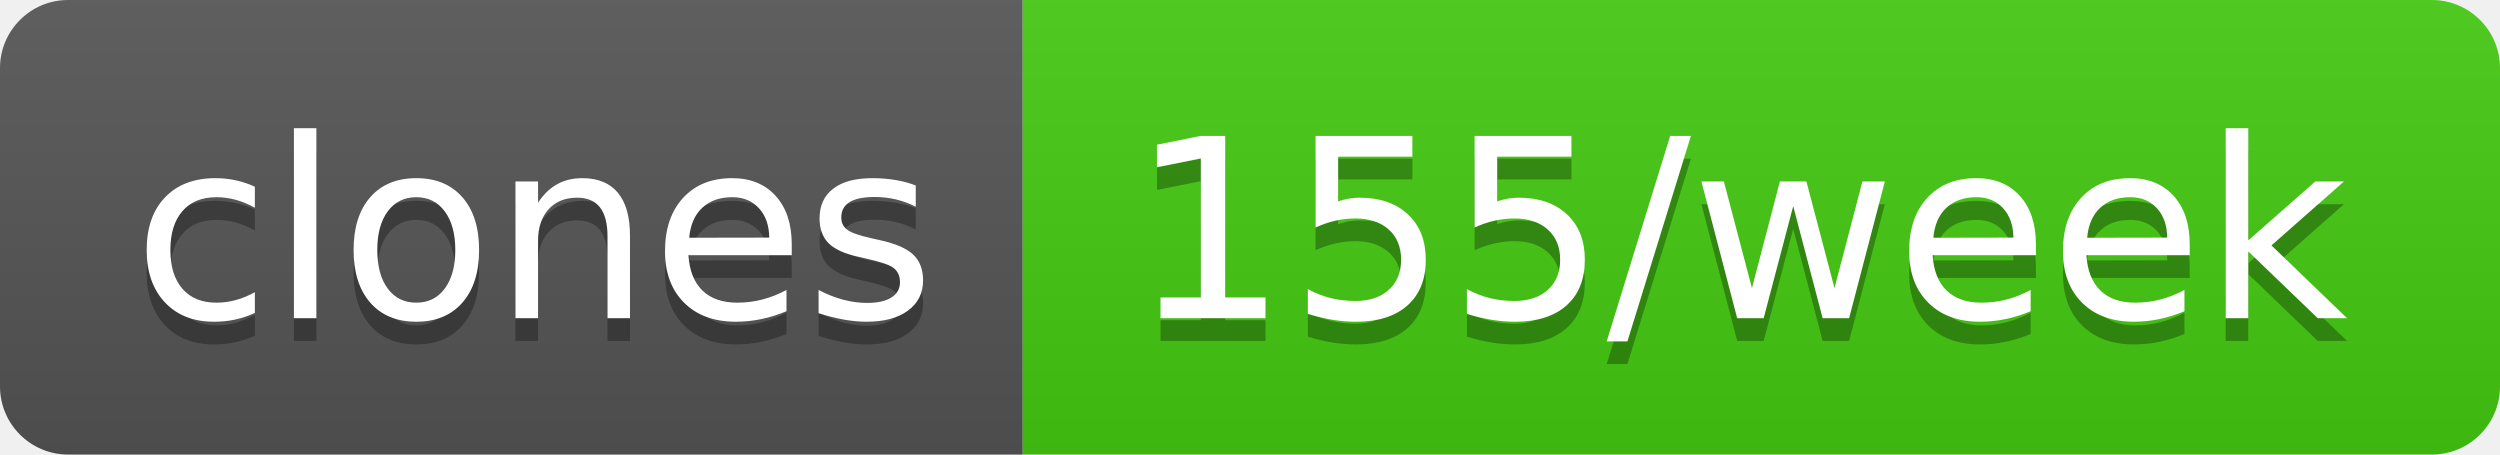
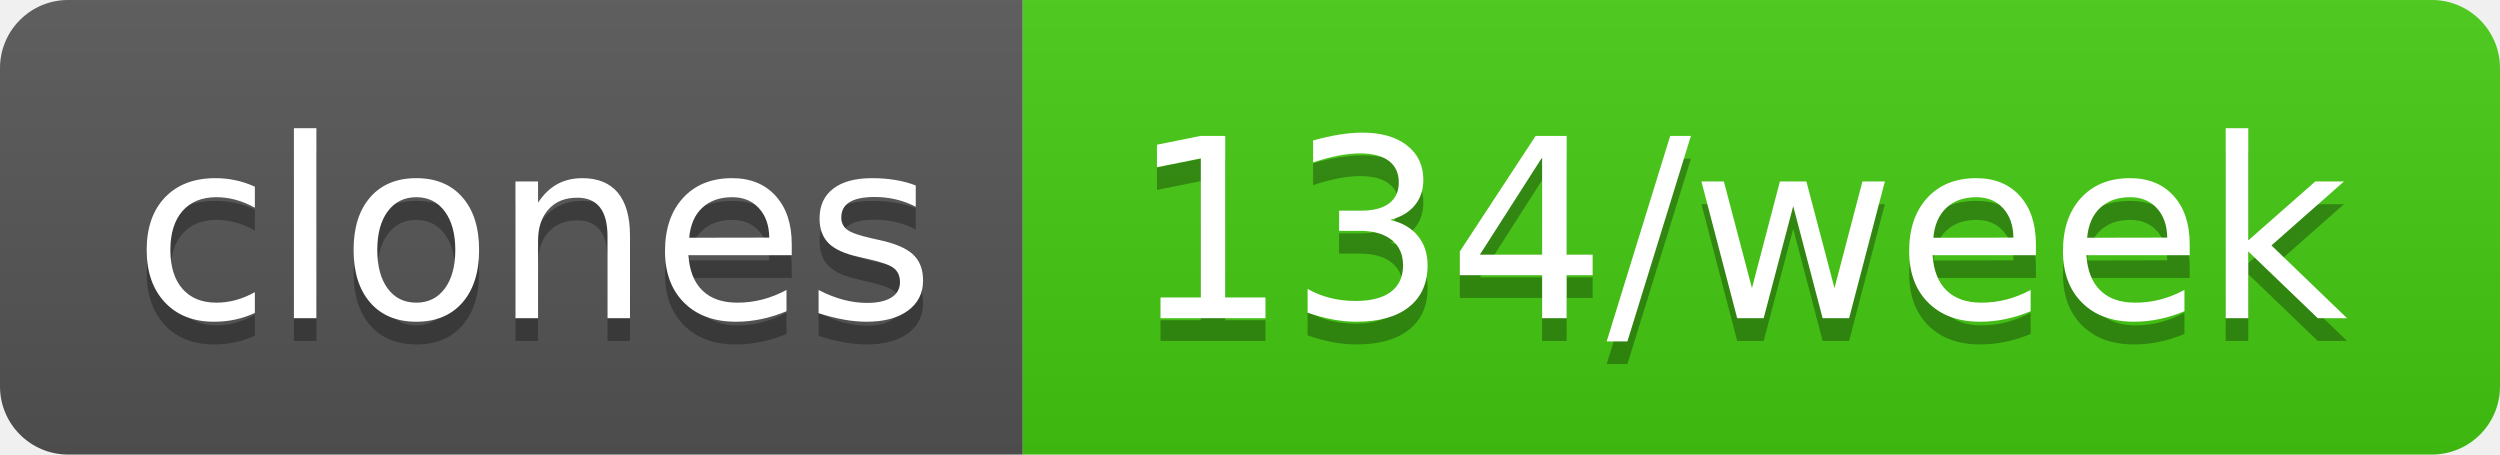
- <svg xmlns="http://www.w3.org/2000/svg" width="110" height="20" role="img" aria-label="clones: 155/week">
+ <svg xmlns="http://www.w3.org/2000/svg" width="110" height="20" role="img" aria-label="clones: 134/week">
  <linearGradient id="s" x2="0" y2="100%">
    <stop offset="0" stop-color="#bbb" stop-opacity=".1" />
    <stop offset="1" stop-opacity=".1" />
  </linearGradient>
  <clipPath id="r">
    <rect width="110" height="20" rx="3" fill="#fff" />
  </clipPath>
  <g clip-path="url(#r)">
    <rect width="45" height="20" fill="#555" />
    <rect x="45" width="65" height="20" fill="#4c1" />
    <rect width="110" height="20" fill="url(#s)" />
  </g>
  <g fill="#fff" text-anchor="middle" font-family="Verdana,Geneva,DejaVu Sans,sans-serif" text-rendering="geometricPrecision" font-size="110">
    <text aria-hidden="true" x="235" y="150" fill="#010101" fill-opacity=".3" transform="scale(.1)" textLength="350">clones</text>
    <text x="235" y="140" transform="scale(.1)" fill="#fff" textLength="350">clones</text>
-     <text aria-hidden="true" x="765" y="150" fill="#010101" fill-opacity=".3" transform="scale(.1)" textLength="550">155/week</text>
-     <text x="765" y="140" transform="scale(.1)" fill="#fff" textLength="550">155/week</text>
+     <text aria-hidden="true" x="765" y="150" fill="#010101" fill-opacity=".3" transform="scale(.1)" textLength="550">134/week</text>
+     <text x="765" y="140" transform="scale(.1)" fill="#fff" textLength="550">134/week</text>
  </g>
</svg>
